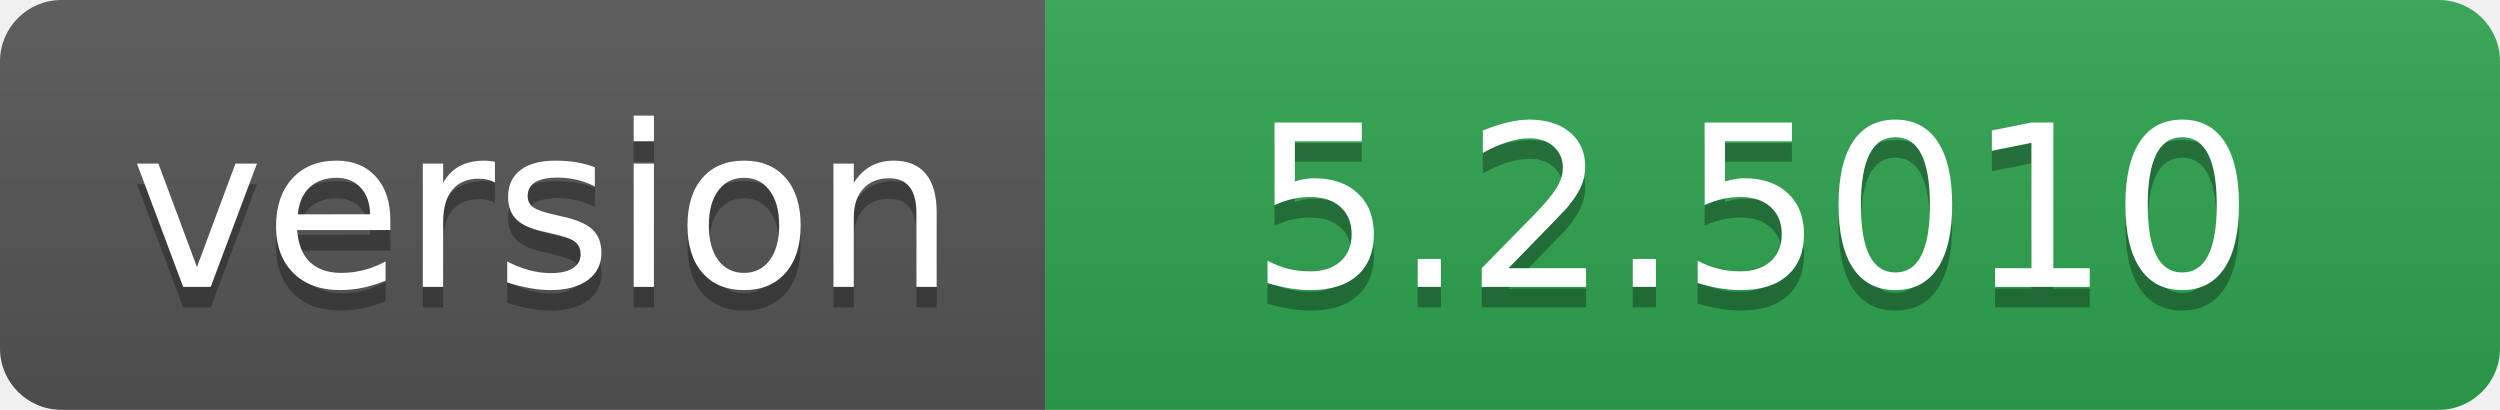
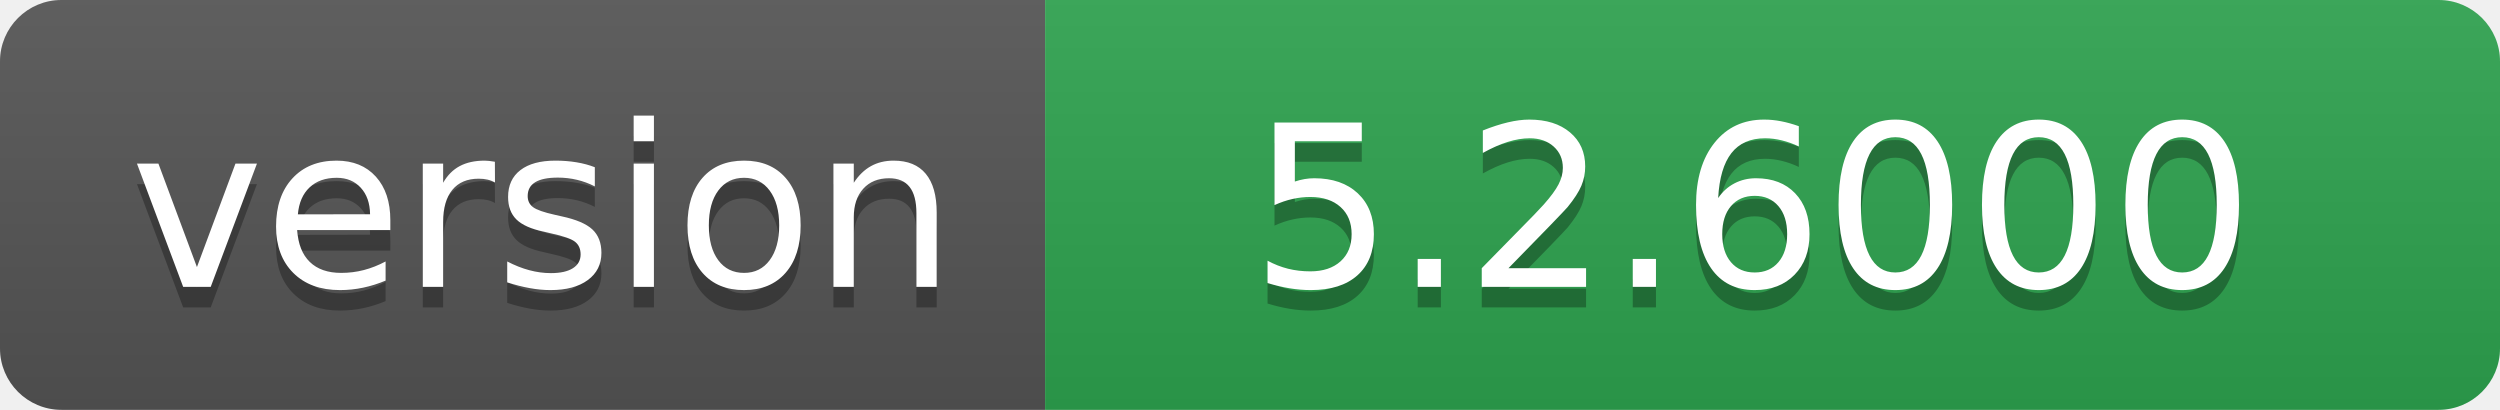
- <svg xmlns="http://www.w3.org/2000/svg" width="122" height="20" role="img" aria-label="version: 5.2.5010">
+ <svg xmlns="http://www.w3.org/2000/svg" width="122" height="20" role="img" aria-label="version: 5.2.6000">
  <linearGradient id="s" x2="0" y2="100%">
    <stop offset="0" stop-color="#bbb" stop-opacity=".1" />
    <stop offset="1" stop-opacity=".1" />
  </linearGradient>
  <clipPath id="r">
    <rect width="122" height="20" rx="3" fill="#fff" />
  </clipPath>
  <g clip-path="url(#r)">
    <rect width="51" height="20" fill="#555" />
    <rect x="51" width="71" height="20" fill="#2ea44f" />
    <rect width="122" height="20" fill="url(#s)" />
  </g>
  <g fill="#fff" text-anchor="middle" font-family="Verdana,Geneva,DejaVu Sans,sans-serif" text-rendering="geometricPrecision" font-size="110">
    <text aria-hidden="true" x="265" y="150" fill="#010101" fill-opacity=".3" transform="scale(.1)" textLength="410">version</text>
    <text x="265" y="140" transform="scale(.1)" fill="#fff" textLength="410">version</text>
-     <text aria-hidden="true" x="855" y="150" fill="#010101" fill-opacity=".3" transform="scale(.1)" textLength="610">5.2.5010</text>
-     <text x="855" y="140" transform="scale(.1)" fill="#fff" textLength="610">5.2.5010</text>
+     <text aria-hidden="true" x="855" y="150" fill="#010101" fill-opacity=".3" transform="scale(.1)" textLength="610">5.2.6000</text>
+     <text x="855" y="140" transform="scale(.1)" fill="#fff" textLength="610">5.2.6000</text>
  </g>
</svg>
